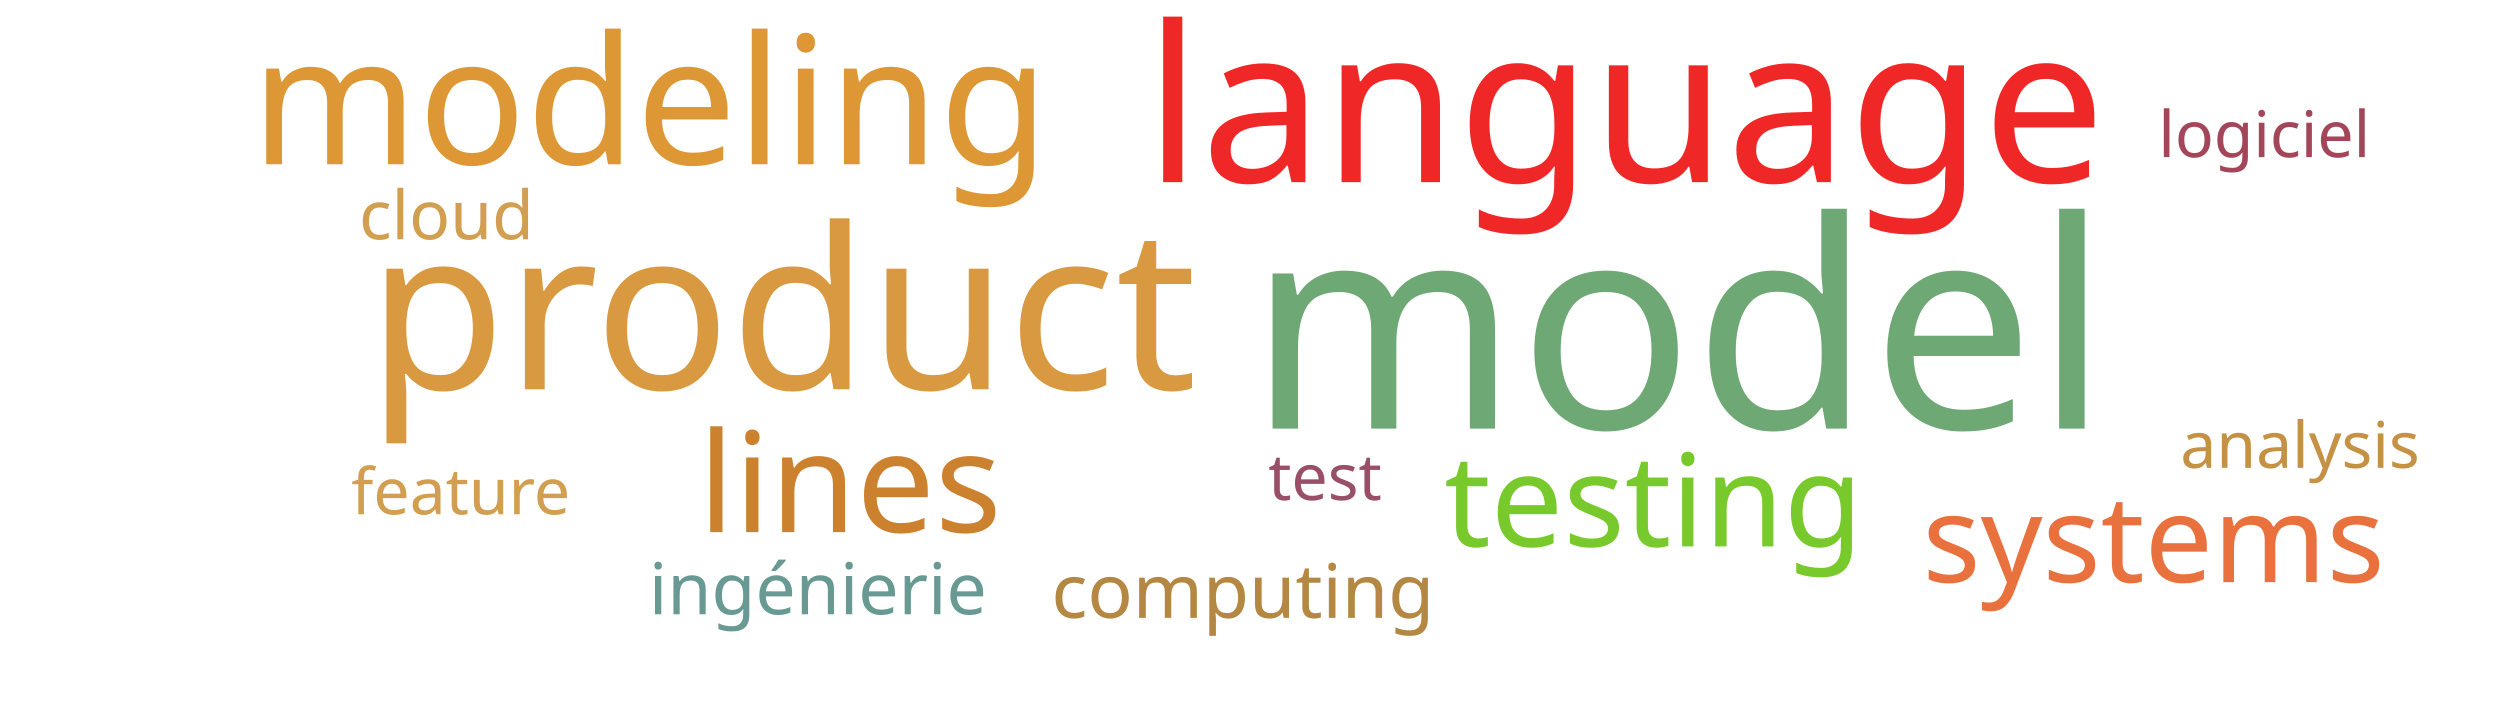
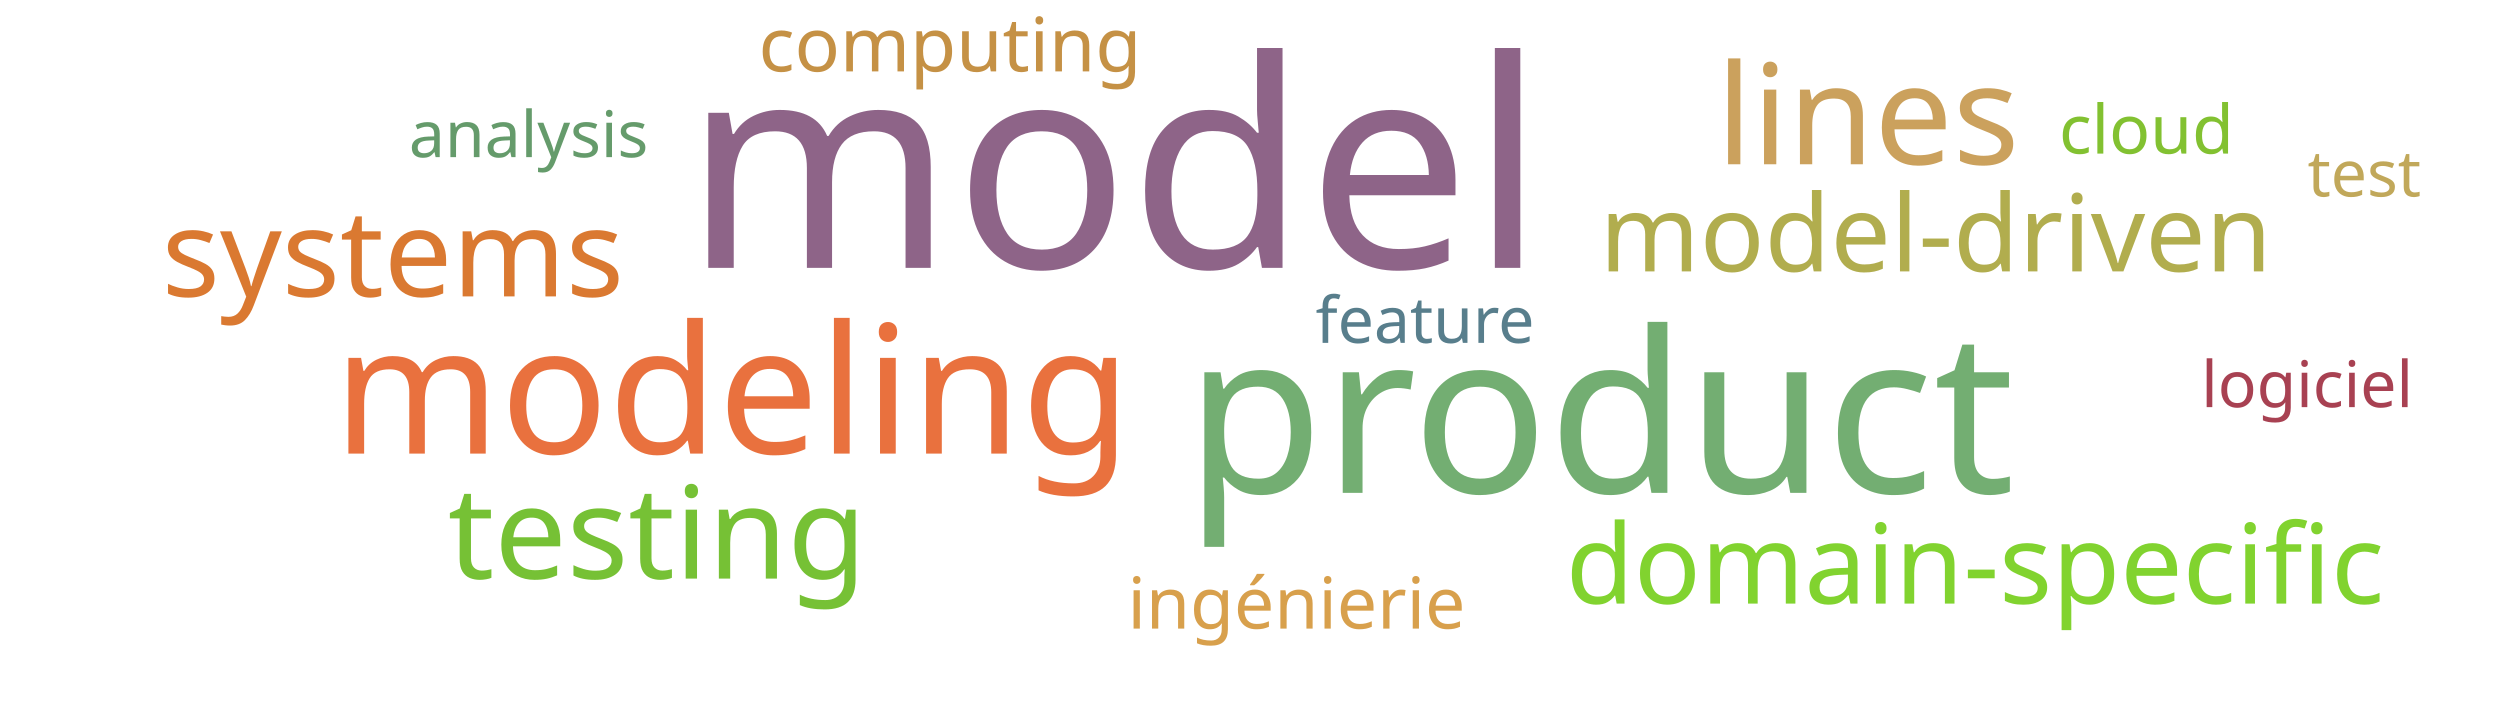
<svg xmlns="http://www.w3.org/2000/svg" width="700" height="200">
  <g transform="translate(350, 100)">
-     <text text-anchor="middle" style="font-family: Impact; font-size: 81px; fill: #6ea874" transform="translate(120,20)rotate(0)">model</text>
-     <text text-anchor="middle" style="font-family: Impact; font-size: 63px; fill: #d89940" transform="translate(-131,9)rotate(0)">product</text>
-     <text text-anchor="middle" style="font-family: Impact; font-size: 61px; fill: #ef2727" transform="translate(105,-49)rotate(0)">language</text>
-     <text text-anchor="middle" style="font-family: Impact; font-size: 50px; fill: #dd9735" transform="translate(-168,-54)rotate(0)">modeling</text>
-     <text text-anchor="middle" style="font-family: Impact; font-size: 39px; fill: #cc812f" transform="translate(-112,49)rotate(0)">lines</text>
-     <text text-anchor="middle" style="font-family: Impact; font-size: 36px; fill: #78c92b" transform="translate(113,53)rotate(0)">testing</text>
-     <text text-anchor="middle" style="font-family: Impact; font-size: 34px; fill: #e9713e" transform="translate(253,63)rotate(0)">systems</text>
-     <text text-anchor="middle" style="font-family: Impact; font-size: 21px; fill: #b48742" transform="translate(-2,73)rotate(0)">computing</text>
-     <text text-anchor="middle" style="font-family: Impact; font-size: 20px; fill: #689993" transform="translate(-121,72)rotate(0)">ingénierie</text>
-     <text text-anchor="middle" style="font-family: Impact; font-size: 19px; fill: #d19f4f" transform="translate(-225,-33)rotate(0)">cloud</text>
-     <text text-anchor="middle" style="font-family: Impact; font-size: 18px; fill: #9a4f69" transform="translate(21,40)rotate(0)">test</text>
-     <text text-anchor="middle" style="font-family: Impact; font-size: 18px; fill: #a4465a" transform="translate(284,-56)rotate(0)">logiciel</text>
-     <text text-anchor="middle" style="font-family: Impact; font-size: 18px; fill: #d19f4f" transform="translate(-221,44)rotate(0)">feature</text>
-     <text text-anchor="middle" style="font-family: Impact; font-size: 18px; fill: #c59145" transform="translate(294,31)rotate(0)">analysis</text>
+     <text text-anchor="middle" style="font-family: Impact; font-size: 81px; fill: #8e6488" transform="translate(-38,-25)rotate(0)">model</text>
+     <text text-anchor="middle" style="font-family: Impact; font-size: 63px; fill: #73ae72" transform="translate(98,38)rotate(0)">product</text>
+     <text text-anchor="middle" style="font-family: Impact; font-size: 50px; fill: #e9713e" transform="translate(-145,27)rotate(0)">modeling</text>
+     <text text-anchor="middle" style="font-family: Impact; font-size: 39px; fill: #cba15d" transform="translate(173,-54)rotate(0)">lines</text>
+     <text text-anchor="middle" style="font-family: Impact; font-size: 36px; fill: #76c135" transform="translate(-166,62)rotate(0)">testing</text>
+     <text text-anchor="middle" style="font-family: Impact; font-size: 34px; fill: #da7931" transform="translate(-240,-17)rotate(0)">systems</text>
+     <text text-anchor="middle" style="font-family: Impact; font-size: 31px; fill: #81d32f" transform="translate(203,69)rotate(0)">domain-specific</text>
+     <text text-anchor="middle" style="font-family: Impact; font-size: 30px; fill: #b1ad4e" transform="translate(192,-24)rotate(0)">model-driven</text>
+     <text text-anchor="middle" style="font-family: Impact; font-size: 21px; fill: #c59145" transform="translate(-84,-80)rotate(0)">computing</text>
+     <text text-anchor="middle" style="font-family: Impact; font-size: 20px; fill: #d8a04c" transform="translate(13,76)rotate(0)">ingénierie</text>
+     <text text-anchor="middle" style="font-family: Impact; font-size: 19px; fill: #82c131" transform="translate(251,-57)rotate(0)">cloud</text>
+     <text text-anchor="middle" style="font-family: Impact; font-size: 18px; fill: #c1a85a" transform="translate(312,-45)rotate(0)">test</text>
+     <text text-anchor="middle" style="font-family: Impact; font-size: 18px; fill: #a84152" transform="translate(296,14)rotate(0)">logiciel</text>
+     <text text-anchor="middle" style="font-family: Impact; font-size: 18px; fill: #587e8c" transform="translate(49,-4)rotate(0)">feature</text>
+     <text text-anchor="middle" style="font-family: Impact; font-size: 18px; fill: #659b6b" transform="translate(-202,-56)rotate(0)">analysis</text>
  </g>
</svg>
